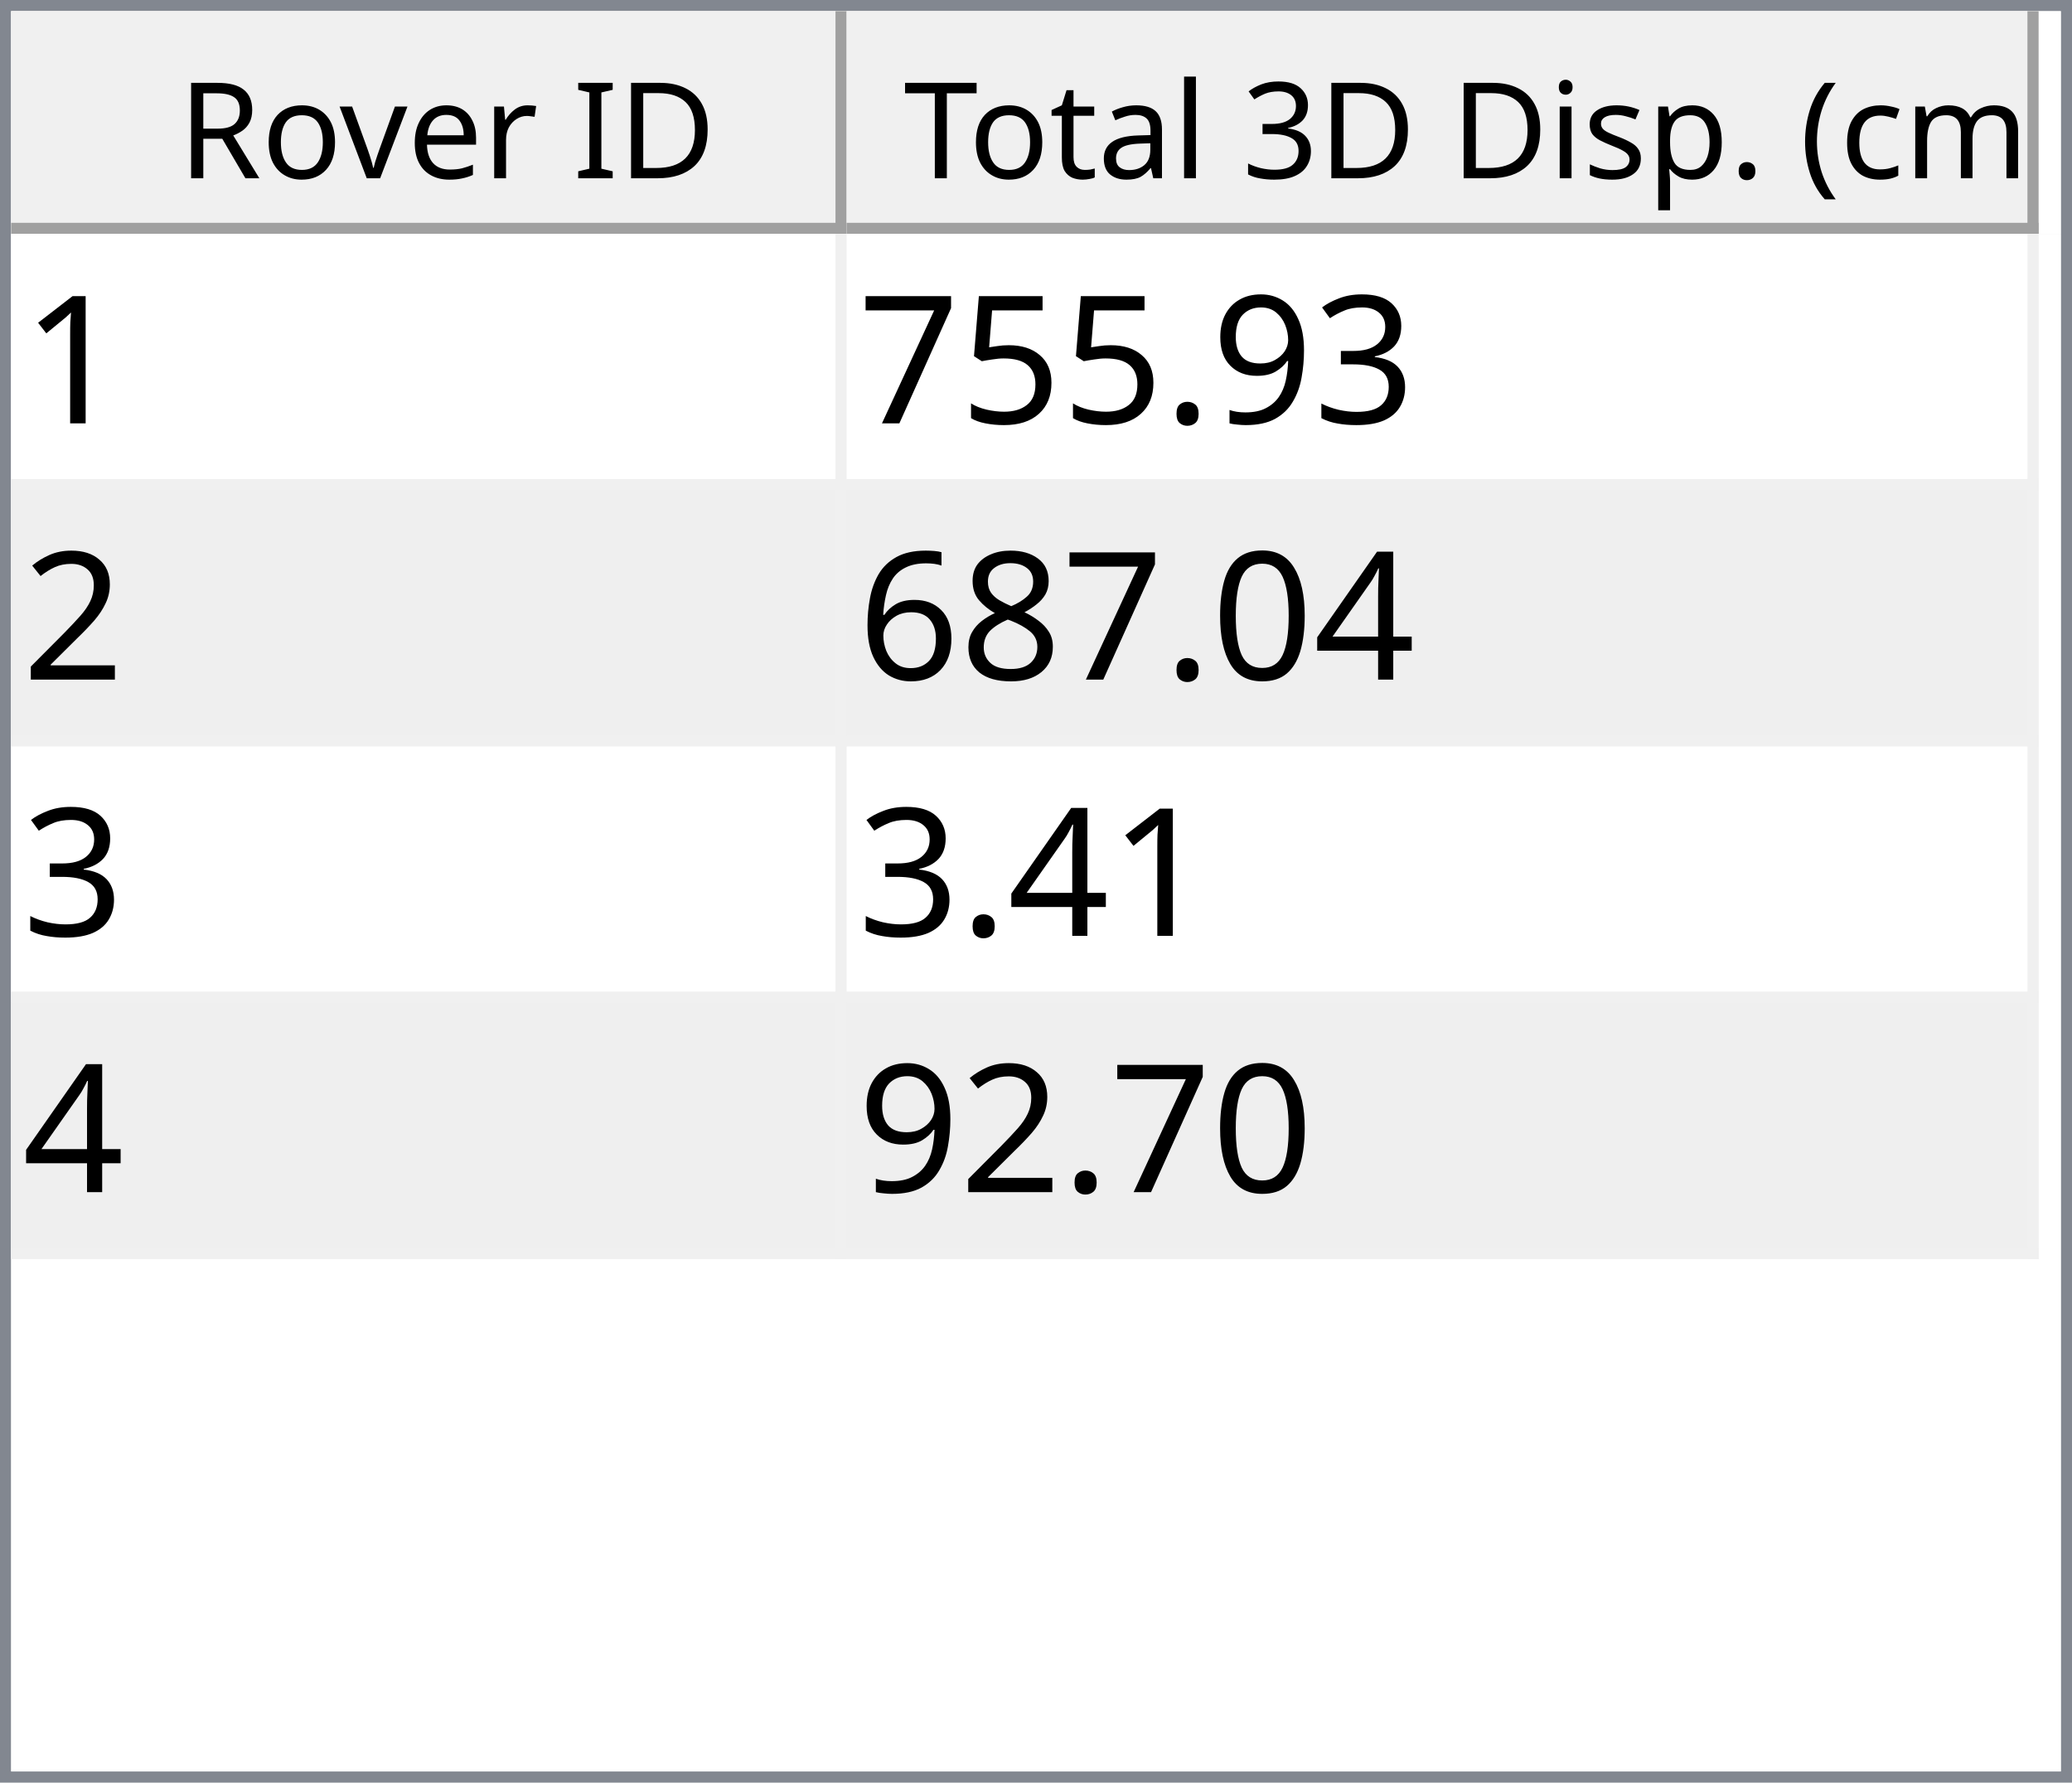
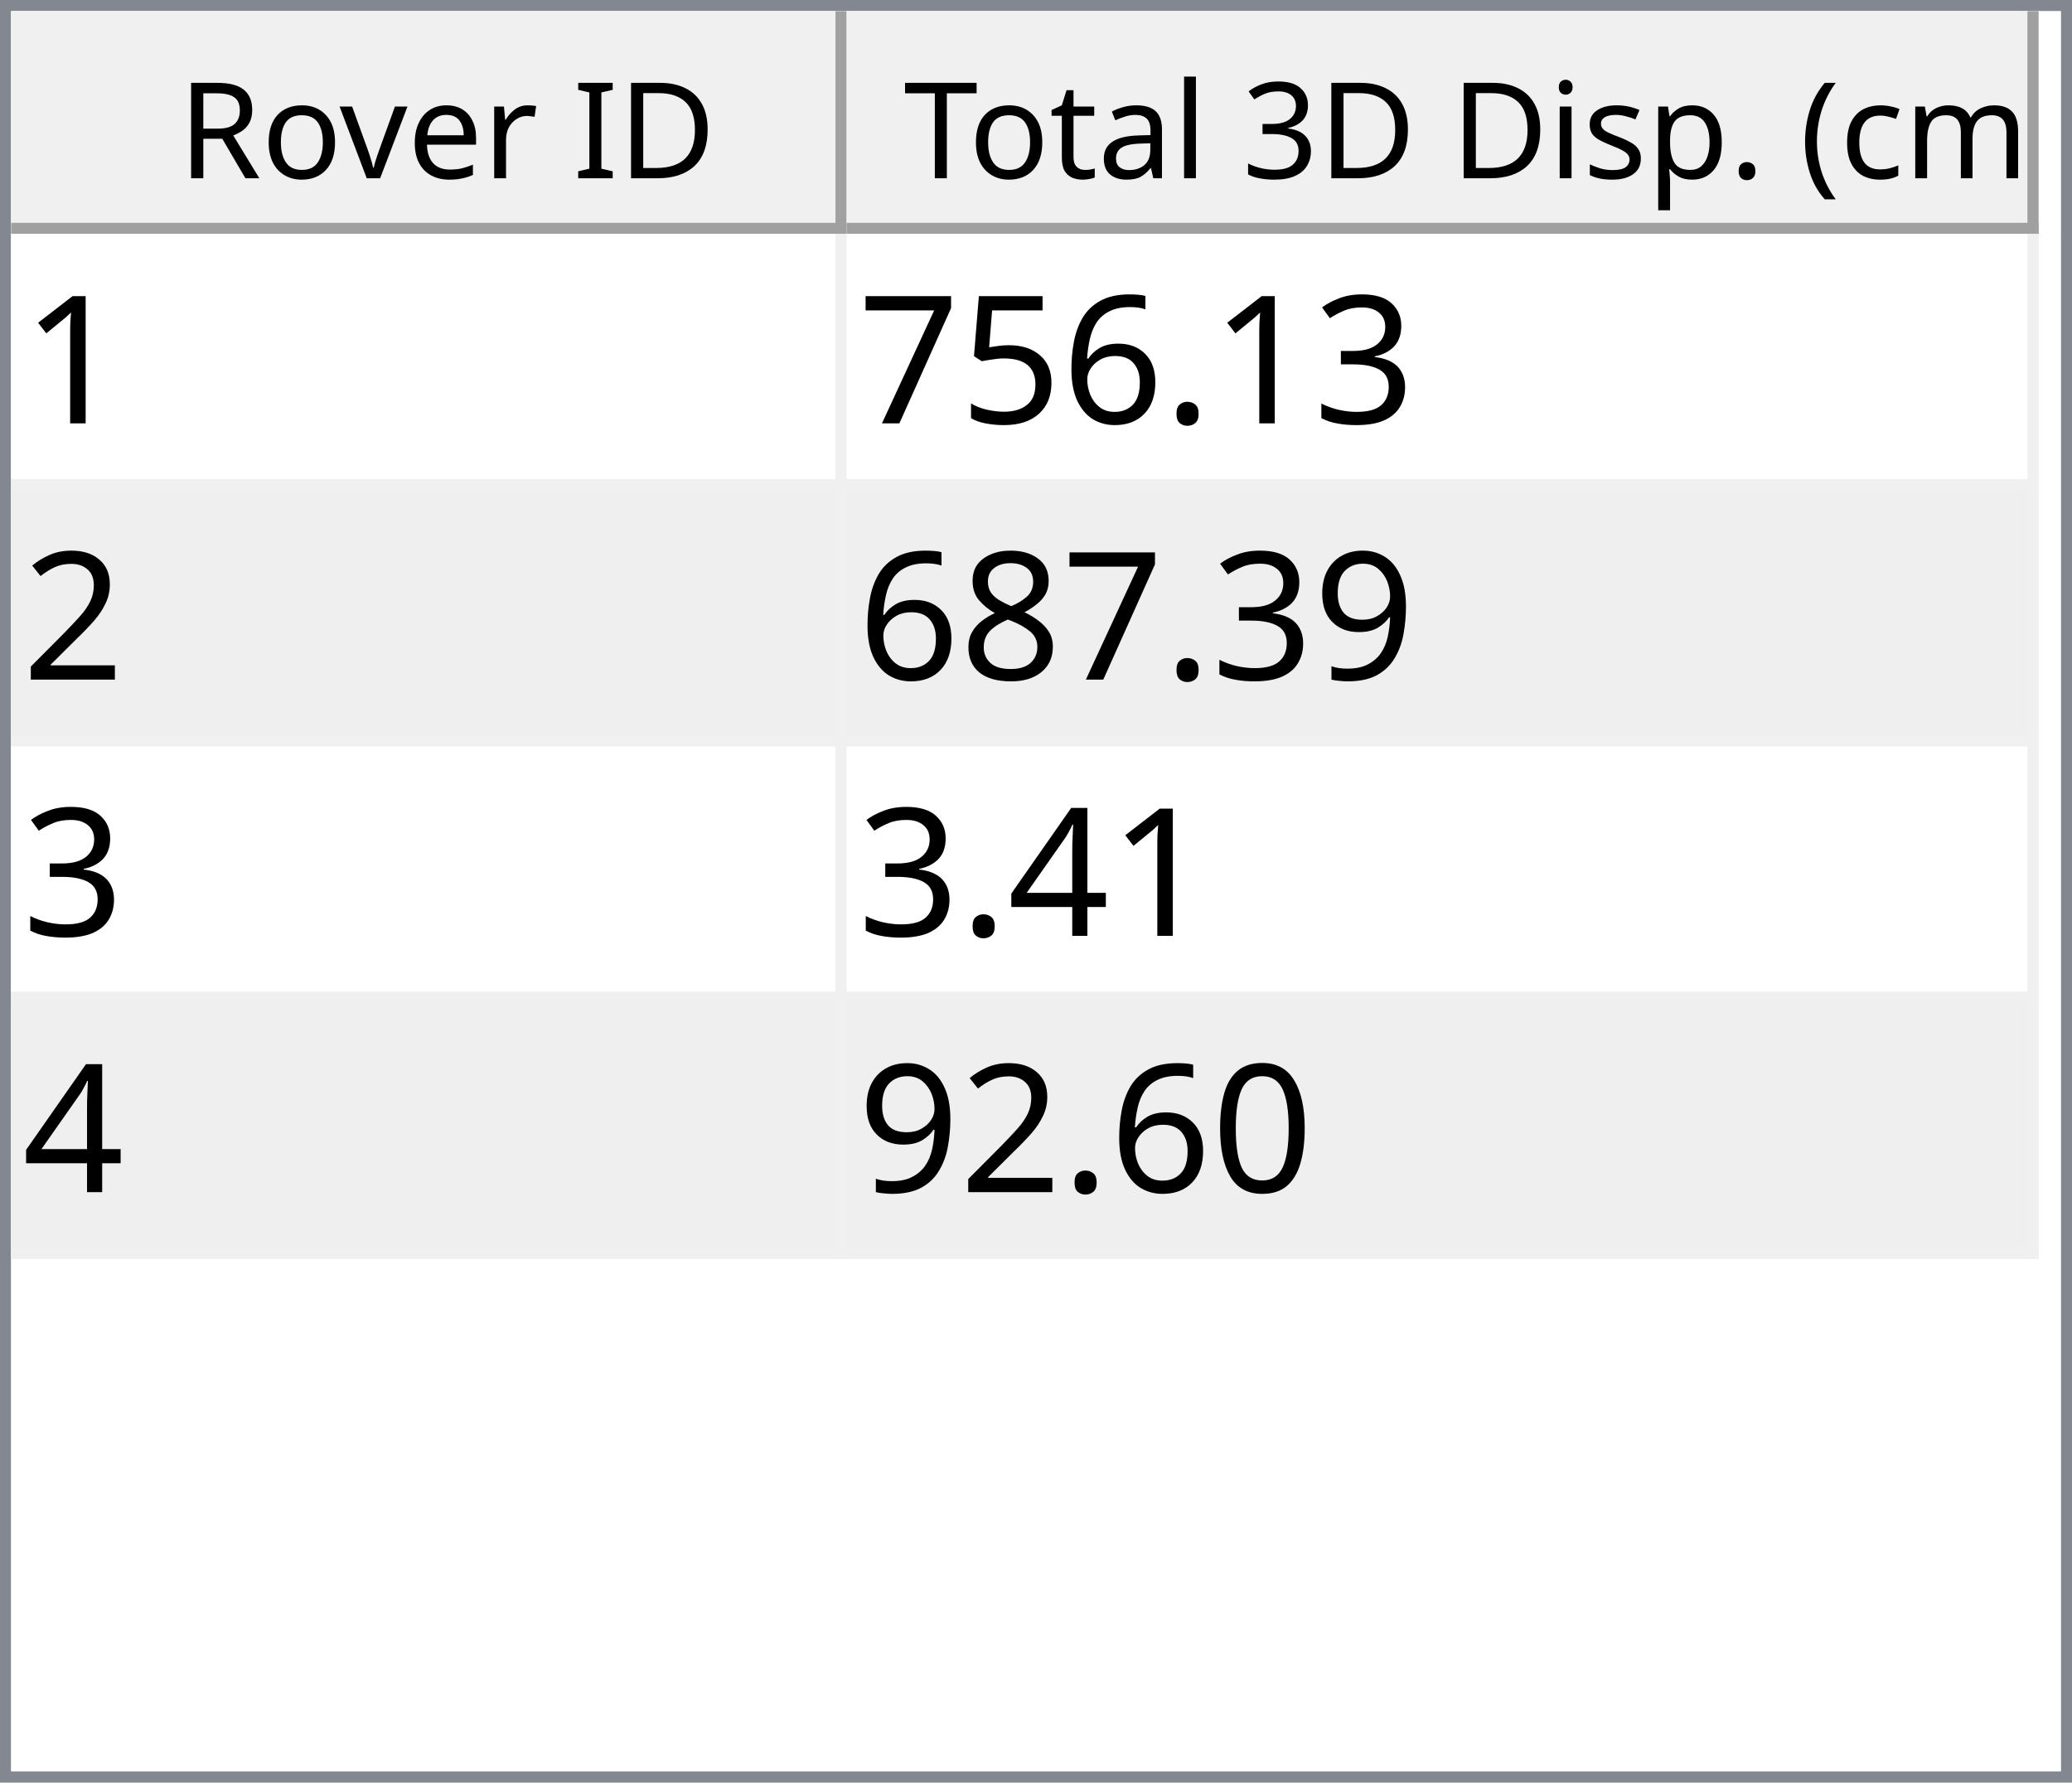
<svg xmlns="http://www.w3.org/2000/svg" style="fill-opacity:1; color-rendering:auto; color-interpolation:auto; text-rendering:auto; stroke:black; stroke-linecap:square; stroke-miterlimit:10; shape-rendering:auto; stroke-opacity:1; fill:black; stroke-dasharray:none; font-weight:normal; stroke-width:1; font-family:'Dialog'; font-style:normal; stroke-linejoin:miter; font-size:12px; stroke-dashoffset:0; image-rendering:auto;" width="186" height="160">
  <defs id="genericDefs" />
  <g>
    <defs id="defs1">
      <clipPath clipPathUnits="userSpaceOnUse" id="clipPath1">
        <path d="M0 0 L186 0 L186 160 L0 160 L0 0 Z" />
      </clipPath>
      <clipPath clipPathUnits="userSpaceOnUse" id="clipPath2">
        <path d="M0 0 L0 160 L186 160 L186 0 Z" />
      </clipPath>
      <clipPath clipPathUnits="userSpaceOnUse" id="clipPath3">
        <path d="M0 0 L0 20 L184 20 L184 0 Z" />
      </clipPath>
      <clipPath clipPathUnits="userSpaceOnUse" id="clipPath4">
        <path d="M0 0 L0 20 L75 20 L75 0 Z" />
      </clipPath>
      <clipPath clipPathUnits="userSpaceOnUse" id="clipPath5">
        <path d="M1 1 L1 19 L74 19 L74 1 Z" />
      </clipPath>
      <clipPath clipPathUnits="userSpaceOnUse" id="clipPath6">
        <path d="M0 0 L0 18 L73 18 L73 0 Z" />
      </clipPath>
      <clipPath clipPathUnits="userSpaceOnUse" id="clipPath7">
        <path d="M-0.5 -0.5 L-0.5 19.5 L74.5 19.5 L74.5 -0.5 Z" />
      </clipPath>
      <clipPath clipPathUnits="userSpaceOnUse" id="clipPath8">
        <path d="M0 0 L0 20 L107 20 L107 0 Z" />
      </clipPath>
      <clipPath clipPathUnits="userSpaceOnUse" id="clipPath9">
        <path d="M1 1 L1 19 L106 19 L106 1 Z" />
      </clipPath>
      <clipPath clipPathUnits="userSpaceOnUse" id="clipPath10">
        <path d="M0 0 L0 18 L105 18 L105 0 Z" />
      </clipPath>
      <clipPath clipPathUnits="userSpaceOnUse" id="clipPath11">
        <path d="M-0.5 -0.5 L-0.5 19.5 L106.5 19.5 L106.5 -0.5 Z" />
      </clipPath>
      <clipPath clipPathUnits="userSpaceOnUse" id="clipPath12">
        <path d="M0 0 L0 138 L184 138 L184 0 Z" />
      </clipPath>
      <clipPath clipPathUnits="userSpaceOnUse" id="clipPath13">
        <path d="M0 0 L0 92 L182 92 L182 0 Z" />
      </clipPath>
      <clipPath clipPathUnits="userSpaceOnUse" id="clipPath14">
        <path d="M-0.5 -0.5 L-0.5 91.5 L181.5 91.5 L181.5 -0.5 Z" />
      </clipPath>
      <clipPath clipPathUnits="userSpaceOnUse" id="clipPath15">
        <path d="M0 0 L0 22 L74 22 L74 0 Z" />
      </clipPath>
      <clipPath clipPathUnits="userSpaceOnUse" id="clipPath16">
        <path d="M0 0 L0 22 L106 22 L106 0 Z" />
      </clipPath>
      <font horiz-adv-x="64.551" id="font1">
        <font-face ascent="107.91" descent="25.098" units-per-em="100" style="font-style:normal; font-family:Segoe UI; font-weight:normal;" />
        <missing-glyph horiz-adv-x="64.551" d="M8.109 0 L8.109 68.266 L56.453 68.266 L56.453 0 L8.109 0 ZM15.328 7.234 L49.219 7.234 L49.219 61.031 L15.328 61.031 L15.328 7.234 Z" />
        <glyph unicode="D" horiz-adv-x="70.117" d="M9.188 0 L9.188 70.016 L28.516 70.016 Q65.531 70.016 65.531 35.891 Q65.531 19.672 55.25 9.836 Q44.969 0 27.734 0 L9.188 0 ZM17.391 62.594 L17.391 7.422 L27.828 7.422 Q41.609 7.422 49.273 14.797 Q56.938 22.172 56.938 35.688 Q56.938 62.594 28.328 62.594 L17.391 62.594 Z" />
        <glyph unicode="I" horiz-adv-x="26.611" d="M17.391 0 L9.188 0 L9.188 70.016 L17.391 70.016 L17.391 0 Z" />
        <glyph unicode=" " horiz-adv-x="27.393" d="" />
        <glyph unicode="r" horiz-adv-x="34.766" d="M34.188 41.891 Q32.078 43.5 28.125 43.5 Q23 43.5 19.555 38.672 Q16.109 33.844 16.109 25.484 L16.109 0 L8.109 0 L8.109 50 L16.109 50 L16.109 39.703 L16.312 39.703 Q18.016 44.969 21.531 47.922 Q25.047 50.875 29.391 50.875 Q32.516 50.875 34.188 50.203 L34.188 41.891 Z" />
        <glyph unicode="e" horiz-adv-x="52.295" d="M48.297 23 L12.984 23 Q13.188 14.656 17.484 10.109 Q21.781 5.562 29.297 5.562 Q37.75 5.562 44.828 11.141 L44.828 3.609 Q38.234 -1.172 27.391 -1.172 Q16.797 -1.172 10.742 5.641 Q4.688 12.453 4.688 24.812 Q4.688 36.469 11.305 43.82 Q17.922 51.172 27.734 51.172 Q37.547 51.172 42.922 44.828 Q48.297 38.484 48.297 27.203 L48.297 23 ZM40.094 29.781 Q40.047 36.719 36.75 40.578 Q33.453 44.438 27.594 44.438 Q21.922 44.438 17.969 40.383 Q14.016 36.328 13.094 29.781 L40.094 29.781 Z" />
        <glyph unicode="v" horiz-adv-x="47.9" d="M47.406 50 L27.484 0 L19.625 0 L0.688 50 L9.469 50 L22.172 13.672 Q23.578 9.672 23.922 6.688 L24.125 6.688 Q24.609 10.453 25.688 13.484 L38.969 50 L47.406 50 Z" />
        <glyph unicode="o" horiz-adv-x="58.594" d="M29 -1.172 Q17.922 -1.172 11.305 5.836 Q4.688 12.844 4.688 24.422 Q4.688 37.016 11.57 44.094 Q18.453 51.172 30.172 51.172 Q41.359 51.172 47.633 44.289 Q53.906 37.406 53.906 25.203 Q53.906 13.234 47.141 6.031 Q40.375 -1.172 29 -1.172 ZM29.594 44.438 Q21.875 44.438 17.383 39.188 Q12.891 33.938 12.891 24.703 Q12.891 15.828 17.43 10.695 Q21.969 5.562 29.594 5.562 Q37.359 5.562 41.531 10.594 Q45.703 15.625 45.703 24.906 Q45.703 34.281 41.531 39.359 Q37.359 44.438 29.594 44.438 Z" />
        <glyph unicode="R" horiz-adv-x="59.814" d="M59.375 0 L49.609 0 L37.891 19.625 Q36.281 22.359 34.766 24.289 Q33.25 26.219 31.664 27.438 Q30.078 28.656 28.25 29.219 Q26.422 29.781 24.125 29.781 L17.391 29.781 L17.391 0 L9.188 0 L9.188 70.016 L30.078 70.016 Q34.672 70.016 38.555 68.867 Q42.438 67.719 45.289 65.375 Q48.141 63.031 49.758 59.547 Q51.375 56.062 51.375 51.375 Q51.375 47.703 50.273 44.656 Q49.172 41.609 47.148 39.211 Q45.125 36.812 42.266 35.133 Q39.406 33.453 35.844 32.516 L35.844 32.328 Q37.594 31.547 38.891 30.547 Q40.188 29.547 41.359 28.18 Q42.531 26.812 43.68 25.078 Q44.828 23.344 46.234 21.047 L59.375 0 ZM17.391 62.594 L17.391 37.203 L28.516 37.203 Q31.594 37.203 34.203 38.133 Q36.812 39.062 38.719 40.797 Q40.625 42.531 41.703 45.047 Q42.781 47.562 42.781 50.688 Q42.781 56.297 39.141 59.445 Q35.5 62.594 28.609 62.594 L17.391 62.594 Z" />
        <glyph unicode=")" horiz-adv-x="30.176" d="M8.297 -15.922 L1.172 -15.922 Q16.406 2.344 16.406 26.812 Q16.406 51.469 1.078 70.016 L8.297 70.016 Q23.531 52.156 23.531 26.703 Q23.531 1.375 8.297 -15.922 Z" />
        <glyph unicode="m" horiz-adv-x="86.133" d="M79.109 0 L71.094 0 L71.094 28.719 Q71.094 37.016 68.531 40.727 Q65.969 44.438 59.906 44.438 Q54.781 44.438 51.195 39.75 Q47.609 35.062 47.609 28.516 L47.609 0 L39.594 0 L39.594 29.688 Q39.594 44.438 28.219 44.438 Q22.953 44.438 19.531 40.016 Q16.109 35.594 16.109 28.516 L16.109 0 L8.109 0 L8.109 50 L16.109 50 L16.109 42.094 L16.312 42.094 Q21.625 51.172 31.844 51.172 Q36.969 51.172 40.773 48.312 Q44.578 45.453 46 40.828 Q51.562 51.172 62.594 51.172 Q79.109 51.172 79.109 30.812 L79.109 0 Z" />
        <glyph unicode="c" horiz-adv-x="46.191" d="M42.188 2.297 Q36.422 -1.172 28.516 -1.172 Q17.828 -1.172 11.258 5.789 Q4.688 12.75 4.688 23.828 Q4.688 36.188 11.766 43.68 Q18.844 51.172 30.672 51.172 Q37.25 51.172 42.281 48.734 L42.281 40.531 Q36.719 44.438 30.375 44.438 Q22.703 44.438 17.797 38.945 Q12.891 33.453 12.891 24.516 Q12.891 15.719 17.508 10.641 Q22.125 5.562 29.891 5.562 Q36.422 5.562 42.188 9.906 L42.188 2.297 Z" />
        <glyph unicode="(" horiz-adv-x="30.176" d="M29.109 -15.922 L21.969 -15.922 Q6.844 1.375 6.844 26.703 Q6.844 52.156 21.969 70.016 L29.203 70.016 Q13.875 51.469 13.875 26.812 Q13.875 2.344 29.109 -15.922 Z" />
        <glyph unicode="." horiz-adv-x="21.68" d="M10.891 -1.078 Q8.641 -1.078 7.055 0.539 Q5.469 2.156 5.469 4.391 Q5.469 6.641 7.055 8.273 Q8.641 9.906 10.891 9.906 Q13.188 9.906 14.797 8.273 Q16.406 6.641 16.406 4.391 Q16.406 2.156 14.797 0.539 Q13.188 -1.078 10.891 -1.078 Z" />
        <glyph unicode="p" horiz-adv-x="58.789" d="M16.312 7.234 L16.109 7.234 L16.109 -23 L8.109 -23 L8.109 50 L16.109 50 L16.109 41.219 L16.312 41.219 Q22.219 51.172 33.594 51.172 Q43.266 51.172 48.688 44.461 Q54.109 37.75 54.109 26.469 Q54.109 13.922 48 6.375 Q41.891 -1.172 31.297 -1.172 Q21.578 -1.172 16.312 7.234 ZM16.109 27.391 L16.109 20.406 Q16.109 14.203 20.141 9.883 Q24.172 5.562 30.375 5.562 Q37.641 5.562 41.773 11.133 Q45.906 16.703 45.906 26.609 Q45.906 34.969 42.047 39.703 Q38.188 44.438 31.594 44.438 Q24.609 44.438 20.359 39.578 Q16.109 34.719 16.109 27.391 Z" />
        <glyph unicode="s" horiz-adv-x="42.432" d="M5.078 1.812 L5.078 10.406 Q11.625 5.562 19.484 5.562 Q30.031 5.562 30.031 12.594 Q30.031 14.594 29.125 15.992 Q28.219 17.391 26.68 18.461 Q25.141 19.531 23.07 20.383 Q21 21.234 18.609 22.172 Q15.281 23.484 12.766 24.828 Q10.25 26.172 8.57 27.859 Q6.891 29.547 6.031 31.695 Q5.172 33.844 5.172 36.719 Q5.172 40.234 6.789 42.945 Q8.406 45.656 11.086 47.484 Q13.766 49.312 17.211 50.242 Q20.656 51.172 24.312 51.172 Q30.812 51.172 35.938 48.922 L35.938 40.828 Q30.422 44.438 23.25 44.438 Q21 44.438 19.195 43.922 Q17.391 43.406 16.094 42.477 Q14.797 41.547 14.086 40.258 Q13.375 38.969 13.375 37.406 Q13.375 35.453 14.086 34.133 Q14.797 32.812 16.164 31.789 Q17.531 30.766 19.484 29.938 Q21.438 29.109 23.922 28.125 Q27.25 26.859 29.883 25.516 Q32.516 24.172 34.375 22.484 Q36.234 20.797 37.234 18.602 Q38.234 16.406 38.234 13.375 Q38.234 9.672 36.602 6.938 Q34.969 4.203 32.234 2.398 Q29.5 0.594 25.93 -0.289 Q22.359 -1.172 18.453 -1.172 Q10.75 -1.172 5.078 1.812 Z" />
        <glyph unicode="i" horiz-adv-x="24.219" d="M12.203 62.703 Q10.062 62.703 8.547 64.164 Q7.031 65.625 7.031 67.875 Q7.031 70.125 8.547 71.609 Q10.062 73.094 12.203 73.094 Q14.406 73.094 15.945 71.609 Q17.484 70.125 17.484 67.875 Q17.484 65.719 15.945 64.211 Q14.406 62.703 12.203 62.703 ZM16.109 0 L8.109 0 L8.109 50 L16.109 50 L16.109 0 Z" />
        <glyph unicode="3" horiz-adv-x="53.906" d="M46.531 19.828 Q46.531 15.094 44.75 11.211 Q42.969 7.328 39.719 4.57 Q36.469 1.812 31.93 0.297 Q27.391 -1.219 21.922 -1.219 Q11.922 -1.219 6 2.594 L6 11.188 Q13.094 5.609 22.219 5.609 Q25.875 5.609 28.828 6.539 Q31.781 7.469 33.906 9.227 Q36.031 10.984 37.18 13.477 Q38.328 15.969 38.328 19.094 Q38.328 32.812 18.797 32.812 L12.984 32.812 L12.984 39.594 L18.5 39.594 Q35.797 39.594 35.797 52.484 Q35.797 64.406 22.609 64.406 Q15.188 64.406 8.688 59.422 L8.688 67.188 Q15.375 71.188 24.609 71.188 Q29 71.188 32.57 69.969 Q36.141 68.75 38.68 66.555 Q41.219 64.359 42.609 61.281 Q44 58.203 44 54.5 Q44 40.672 30.031 36.719 L30.031 36.531 Q33.594 36.141 36.625 34.797 Q39.656 33.453 41.852 31.305 Q44.047 29.156 45.289 26.25 Q46.531 23.344 46.531 19.828 Z" />
        <glyph unicode="l" horiz-adv-x="24.219" d="M16.109 0 L8.109 0 L8.109 74.031 L16.109 74.031 L16.109 0 Z" />
        <glyph unicode="a" horiz-adv-x="50.879" d="M43.891 0 L35.891 0 L35.891 7.812 L35.688 7.812 Q30.469 -1.172 20.312 -1.172 Q12.844 -1.172 8.617 2.781 Q4.391 6.734 4.391 13.281 Q4.391 27.297 20.906 29.594 L35.891 31.688 Q35.891 44.438 25.594 44.438 Q16.547 44.438 9.281 38.281 L9.281 46.484 Q16.656 51.172 26.266 51.172 Q43.891 51.172 43.891 32.516 L43.891 0 ZM35.891 25.297 L23.828 23.641 Q18.266 22.859 15.43 20.875 Q12.594 18.891 12.594 13.875 Q12.594 10.203 15.211 7.883 Q17.828 5.562 22.172 5.562 Q28.125 5.562 32.008 9.742 Q35.891 13.922 35.891 20.312 L35.891 25.297 Z" />
        <glyph unicode="t" horiz-adv-x="33.887" d="M31.297 0.484 Q28.469 -1.078 23.828 -1.078 Q10.688 -1.078 10.688 13.578 L10.688 43.172 L2.094 43.172 L2.094 50 L10.688 50 L10.688 62.203 L18.703 64.797 L18.703 50 L31.297 50 L31.297 43.172 L18.703 43.172 L18.703 14.984 Q18.703 9.969 20.414 7.82 Q22.125 5.672 26.078 5.672 Q29.109 5.672 31.297 7.328 L31.297 0.484 Z" />
        <glyph unicode="T" horiz-adv-x="52.393" d="M50.594 62.594 L30.375 62.594 L30.375 0 L22.172 0 L22.172 62.594 L2 62.594 L2 70.016 L50.594 70.016 L50.594 62.594 Z" />
      </font>
      <font horiz-adv-x="75.0" id="font2">
        <font-face ascent="100.537" descent="21.973" units-per-em="100" style="font-style:normal; font-family:sans-serif; font-weight:normal;" />
        <missing-glyph horiz-adv-x="75.0" d="M12.5 0 L12.5 62.5 L62.5 62.5 L62.5 0 L12.5 0 ZM14.062 1.562 L60.938 1.562 L60.938 60.938 L14.062 60.938 L14.062 1.562 Z" />
        <glyph unicode="1" horiz-adv-x="55.615" d="M37.25 0 L28.469 0 L28.469 56 Q25.297 52.984 20.141 49.953 Q14.984 46.922 10.891 45.406 L10.891 53.906 Q18.266 57.375 23.781 62.305 Q29.297 67.234 31.594 71.875 L37.25 71.875 L37.25 0 Z" />
        <glyph unicode="3" horiz-adv-x="55.615" d="M4.203 18.891 L12.984 20.062 Q14.5 12.594 18.141 9.297 Q21.781 6 27 6 Q33.203 6 37.477 10.297 Q41.75 14.594 41.75 20.953 Q41.75 27 37.797 30.93 Q33.844 34.859 27.734 34.859 Q25.25 34.859 21.531 33.891 L22.516 41.609 Q23.391 41.5 23.922 41.5 Q29.547 41.5 34.039 44.43 Q38.531 47.359 38.531 53.469 Q38.531 58.297 35.258 61.477 Q31.984 64.656 26.812 64.656 Q21.688 64.656 18.266 61.43 Q14.844 58.203 13.875 51.766 L5.078 53.328 Q6.688 62.156 12.398 67.016 Q18.109 71.875 26.609 71.875 Q32.469 71.875 37.398 69.359 Q42.328 66.844 44.945 62.5 Q47.562 58.156 47.562 53.266 Q47.562 48.641 45.07 44.828 Q42.578 41.016 37.703 38.766 Q44.047 37.312 47.562 32.695 Q51.078 28.078 51.078 21.141 Q51.078 11.766 44.242 5.25 Q37.406 -1.266 26.953 -1.266 Q17.531 -1.266 11.305 4.352 Q5.078 9.969 4.203 18.891 Z" />
-         <glyph unicode="9" horiz-adv-x="55.615" d="M5.469 16.547 L13.922 17.328 Q14.984 11.375 18.016 8.688 Q21.047 6 25.781 6 Q29.828 6 32.883 7.859 Q35.938 9.719 37.891 12.82 Q39.844 15.922 41.164 21.195 Q42.484 26.469 42.484 31.938 Q42.484 32.516 42.438 33.688 Q39.797 29.5 35.234 26.883 Q30.672 24.266 25.344 24.266 Q16.453 24.266 10.305 30.711 Q4.156 37.156 4.156 47.703 Q4.156 58.594 10.578 65.234 Q17 71.875 26.656 71.875 Q33.641 71.875 39.43 68.117 Q45.219 64.359 48.219 57.398 Q51.219 50.438 51.219 37.25 Q51.219 23.531 48.242 15.406 Q45.266 7.281 39.383 3.031 Q33.5 -1.219 25.594 -1.219 Q17.188 -1.219 11.867 3.445 Q6.547 8.109 5.469 16.547 ZM41.453 48.141 Q41.453 55.719 37.43 60.156 Q33.406 64.594 27.734 64.594 Q21.875 64.594 17.531 59.812 Q13.188 55.031 13.188 47.406 Q13.188 40.578 17.312 36.305 Q21.438 32.031 27.484 32.031 Q33.594 32.031 37.523 36.305 Q41.453 40.578 41.453 48.141 Z" />
        <glyph unicode="." horiz-adv-x="27.783" d="M9.078 0 L9.078 10.016 L19.094 10.016 L19.094 0 L9.078 0 Z" />
+         <glyph unicode="6" horiz-adv-x="55.615" d="M49.75 54.047 L41.016 53.375 Q39.844 58.547 37.703 60.891 Q34.125 64.656 28.906 64.656 Q24.703 64.656 21.531 62.312 Q17.391 59.281 14.992 53.469 Q12.594 47.656 12.5 36.922 Q15.672 41.75 20.266 44.094 Q24.859 46.438 29.891 46.438 Q38.672 46.438 44.852 39.969 Q51.031 33.5 51.031 23.25 Q51.031 16.5 48.125 10.719 Q45.219 4.938 40.141 1.859 Q35.062 -1.219 28.609 -1.219 Q17.625 -1.219 10.695 6.859 Q3.766 14.938 3.766 33.5 Q3.766 54.25 11.422 63.672 Q18.109 71.875 29.438 71.875 Q37.891 71.875 43.289 67.141 Q48.688 62.406 49.75 54.047 ZM13.875 23.188 Q13.875 18.656 15.797 14.508 Q17.719 10.359 21.188 8.18 Q24.656 6 28.469 6 Q34.031 6 38.039 10.492 Q42.047 14.984 42.047 22.703 Q42.047 30.125 38.086 34.398 Q34.125 38.672 28.125 38.672 Q22.172 38.672 18.023 34.398 Q13.875 30.125 13.875 23.188 Z" />
        <glyph unicode="5" horiz-adv-x="55.615" d="M4.156 18.75 L13.375 19.531 Q14.406 12.797 18.141 9.398 Q21.875 6 27.156 6 Q33.5 6 37.891 10.789 Q42.281 15.578 42.281 23.484 Q42.281 31 38.062 35.352 Q33.844 39.703 27 39.703 Q22.75 39.703 19.336 37.773 Q15.922 35.844 13.969 32.766 L5.719 33.844 L12.641 70.609 L48.25 70.609 L48.25 62.203 L19.672 62.203 L15.828 42.969 Q22.266 47.469 29.344 47.469 Q38.719 47.469 45.164 40.969 Q51.609 34.469 51.609 24.266 Q51.609 14.547 45.953 7.469 Q39.062 -1.219 27.156 -1.219 Q17.391 -1.219 11.211 4.25 Q5.031 9.719 4.156 18.75 Z" />
        <glyph unicode="7" horiz-adv-x="55.615" d="M4.734 62.203 L4.734 70.656 L51.078 70.656 L51.078 63.812 Q44.234 56.547 37.523 44.484 Q30.812 32.422 27.156 19.672 Q24.516 10.688 23.781 0 L14.75 0 Q14.891 8.453 18.062 20.414 Q21.234 32.375 27.172 43.484 Q33.109 54.594 39.797 62.203 L4.734 62.203 Z" />
        <glyph unicode="2" horiz-adv-x="55.615" d="M50.344 8.453 L50.344 0 L3.031 0 Q2.938 3.172 4.047 6.109 Q5.859 10.938 9.836 15.625 Q13.812 20.312 21.344 26.469 Q33.016 36.031 37.117 41.625 Q41.219 47.219 41.219 52.203 Q41.219 57.422 37.477 61.008 Q33.734 64.594 27.734 64.594 Q21.391 64.594 17.578 60.789 Q13.766 56.984 13.719 50.25 L4.688 51.172 Q5.609 61.281 11.664 66.578 Q17.719 71.875 27.938 71.875 Q38.234 71.875 44.242 66.164 Q50.25 60.453 50.25 52 Q50.25 47.703 48.492 43.555 Q46.734 39.406 42.656 34.812 Q38.578 30.219 29.109 22.219 Q21.188 15.578 18.945 13.211 Q16.703 10.844 15.234 8.453 L50.344 8.453 Z" />
+         <glyph unicode="9" horiz-adv-x="55.615" d="M5.469 16.547 L13.922 17.328 Q14.984 11.375 18.016 8.688 Q21.047 6 25.781 6 Q29.828 6 32.883 7.859 Q35.938 9.719 37.891 12.82 Q39.844 15.922 41.164 21.195 Q42.484 26.469 42.484 31.938 Q42.484 32.516 42.438 33.688 Q39.797 29.5 35.234 26.883 Q30.672 24.266 25.344 24.266 Q16.453 24.266 10.305 30.711 Q4.156 37.156 4.156 47.703 Q4.156 58.594 10.578 65.234 Q17 71.875 26.656 71.875 Q33.641 71.875 39.43 68.117 Q45.219 64.359 48.219 57.398 Q51.219 50.438 51.219 37.25 Q51.219 23.531 48.242 15.406 Q45.266 7.281 39.383 3.031 Q33.5 -1.219 25.594 -1.219 Q17.188 -1.219 11.867 3.445 Q6.547 8.109 5.469 16.547 ZM41.453 48.141 Q41.453 55.719 37.43 60.156 Q33.406 64.594 27.734 64.594 Q21.875 64.594 17.531 59.812 Q13.188 55.031 13.188 47.406 Q13.188 40.578 17.312 36.305 Q21.438 32.031 27.484 32.031 Q33.594 32.031 37.523 36.305 Q41.453 40.578 41.453 48.141 Z" />
+         <glyph unicode="8" horiz-adv-x="55.615" d="M17.672 38.812 Q12.203 40.828 9.57 44.539 Q6.938 48.25 6.938 53.422 Q6.938 61.234 12.555 66.555 Q18.172 71.875 27.484 71.875 Q36.859 71.875 42.578 66.43 Q48.297 60.984 48.297 53.172 Q48.297 48.188 45.68 44.508 Q43.062 40.828 37.75 38.812 Q44.344 36.672 47.781 31.883 Q51.219 27.094 51.219 20.453 Q51.219 11.281 44.727 5.031 Q38.234 -1.219 27.641 -1.219 Q17.047 -1.219 10.547 5.055 Q4.047 11.328 4.047 20.703 Q4.047 27.688 7.594 32.398 Q11.141 37.109 17.672 38.812 ZM15.922 53.719 Q15.922 48.641 19.195 45.414 Q22.469 42.188 27.688 42.188 Q32.766 42.188 36.016 45.383 Q39.266 48.578 39.266 53.219 Q39.266 58.062 35.914 61.359 Q32.562 64.656 27.594 64.656 Q22.562 64.656 19.242 61.43 Q15.922 58.203 15.922 53.719 ZM13.094 20.656 Q13.094 16.891 14.875 13.375 Q16.656 9.859 20.172 7.93 Q23.688 6 27.734 6 Q34.031 6 38.133 10.055 Q42.234 14.109 42.234 20.359 Q42.234 26.703 38.016 30.859 Q33.797 35.016 27.438 35.016 Q21.234 35.016 17.164 30.914 Q13.094 26.812 13.094 20.656 Z" />
        <glyph unicode="4" horiz-adv-x="55.615" d="M32.328 0 L32.328 17.141 L1.266 17.141 L1.266 25.203 L33.938 71.578 L41.109 71.578 L41.109 25.203 L50.781 25.203 L50.781 17.141 L41.109 17.141 L41.109 0 L32.328 0 ZM32.328 25.203 L32.328 57.469 L9.906 25.203 L32.328 25.203 Z" />
        <glyph unicode="0" horiz-adv-x="55.615" d="M4.156 35.297 Q4.156 48 6.766 55.742 Q9.375 63.484 14.523 67.68 Q19.672 71.875 27.484 71.875 Q33.25 71.875 37.594 69.555 Q41.938 67.234 44.773 62.867 Q47.609 58.5 49.219 52.227 Q50.828 45.953 50.828 35.297 Q50.828 22.703 48.242 14.969 Q45.656 7.234 40.508 3.008 Q35.359 -1.219 27.484 -1.219 Q17.141 -1.219 11.234 6.203 Q4.156 15.141 4.156 35.297 ZM13.188 35.297 Q13.188 17.672 17.312 11.836 Q21.438 6 27.484 6 Q33.547 6 37.672 11.859 Q41.797 17.719 41.797 35.297 Q41.797 52.984 37.672 58.789 Q33.547 64.594 27.391 64.594 Q21.344 64.594 17.719 59.469 Q13.188 52.938 13.188 35.297 Z" />
-         <glyph unicode="8" horiz-adv-x="55.615" d="M17.672 38.812 Q12.203 40.828 9.57 44.539 Q6.938 48.25 6.938 53.422 Q6.938 61.234 12.555 66.555 Q18.172 71.875 27.484 71.875 Q36.859 71.875 42.578 66.43 Q48.297 60.984 48.297 53.172 Q48.297 48.188 45.68 44.508 Q43.062 40.828 37.75 38.812 Q44.344 36.672 47.781 31.883 Q51.219 27.094 51.219 20.453 Q51.219 11.281 44.727 5.031 Q38.234 -1.219 27.641 -1.219 Q17.047 -1.219 10.547 5.055 Q4.047 11.328 4.047 20.703 Q4.047 27.688 7.594 32.398 Q11.141 37.109 17.672 38.812 ZM15.922 53.719 Q15.922 48.641 19.195 45.414 Q22.469 42.188 27.688 42.188 Q32.766 42.188 36.016 45.383 Q39.266 48.578 39.266 53.219 Q39.266 58.062 35.914 61.359 Q32.562 64.656 27.594 64.656 Q22.562 64.656 19.242 61.43 Q15.922 58.203 15.922 53.719 ZM13.094 20.656 Q13.094 16.891 14.875 13.375 Q16.656 9.859 20.172 7.93 Q23.688 6 27.734 6 Q34.031 6 38.133 10.055 Q42.234 14.109 42.234 20.359 Q42.234 26.703 38.016 30.859 Q33.797 35.016 27.438 35.016 Q21.234 35.016 17.164 30.914 Q13.094 26.812 13.094 20.656 Z" />
-         <glyph unicode="6" horiz-adv-x="55.615" d="M49.75 54.047 L41.016 53.375 Q39.844 58.547 37.703 60.891 Q34.125 64.656 28.906 64.656 Q24.703 64.656 21.531 62.312 Q17.391 59.281 14.992 53.469 Q12.594 47.656 12.5 36.922 Q15.672 41.75 20.266 44.094 Q24.859 46.438 29.891 46.438 Q38.672 46.438 44.852 39.969 Q51.031 33.5 51.031 23.25 Q51.031 16.5 48.125 10.719 Q45.219 4.938 40.141 1.859 Q35.062 -1.219 28.609 -1.219 Q17.625 -1.219 10.695 6.859 Q3.766 14.938 3.766 33.5 Q3.766 54.25 11.422 63.672 Q18.109 71.875 29.438 71.875 Q37.891 71.875 43.289 67.141 Q48.688 62.406 49.75 54.047 ZM13.875 23.188 Q13.875 18.656 15.797 14.508 Q17.719 10.359 21.188 8.18 Q24.656 6 28.469 6 Q34.031 6 38.039 10.492 Q42.047 14.984 42.047 22.703 Q42.047 30.125 38.086 34.398 Q34.125 38.672 28.125 38.672 Q22.172 38.672 18.023 34.398 Q13.875 30.125 13.875 23.188 Z" />
      </font>
    </defs>
    <g style="fill:white; stroke:white;">
      <rect x="0" y="0" width="186" style="clip-path:url(#clipPath1); stroke:none;" height="160" />
    </g>
    <g style="fill:white; text-rendering:optimizeSpeed; color-rendering:optimizeSpeed; image-rendering:optimizeSpeed; shape-rendering:crispEdges; stroke:white; color-interpolation:sRGB;">
      <rect x="0" width="186" height="160" y="0" style="stroke:none;" />
      <path style="stroke:none;" d="M0 160 L186 160 L186 0 L0 0 Z" />
    </g>
    <g style="fill:rgb(240,240,240); font-family:'Segoe UI'; stroke:rgb(240,240,240);">
      <rect x="0" y="0" width="186" style="clip-path:url(#clipPath2); stroke:none;" height="160" />
    </g>
    <g style="fill:rgb(130,135,144); font-family:'Segoe UI'; stroke:rgb(130,135,144);">
      <path d="M0 0 L186 0 L186 160 L0 160 L0 0 ZM1 1 L185 1 L185 159 L1 159 L1 1 Z" style="fill-rule:evenodd; clip-path:url(#clipPath2); stroke:none;" />
    </g>
    <g style="fill:white; font-family:'Segoe UI'; stroke:white;" transform="translate(1,1)">
      <rect x="0" y="0" width="184" style="clip-path:url(#clipPath3); stroke:none;" height="20" />
    </g>
    <g style="fill:rgb(240,240,240); font-family:'Segoe UI'; stroke:rgb(240,240,240);" transform="translate(1,1)">
      <rect x="0" y="0" width="75" style="clip-path:url(#clipPath4); stroke:none;" height="20" />
    </g>
    <g style="font-family:'Segoe UI';" transform="translate(2,2)">
      <text x="14" xml:space="preserve" y="14" style="clip-path:url(#clipPath6); stroke:none;">Rover ID</text>
    </g>
    <g style="fill:rgb(160,160,160); font-family:'Segoe UI'; stroke:rgb(160,160,160); stroke-linejoin:bevel;" transform="translate(1.5,1.5)">
      <line x1="74" x2="74" y1="0" style="fill:none; clip-path:url(#clipPath7);" y2="19" />
    </g>
    <g style="fill:rgb(160,160,160); font-family:'Segoe UI'; stroke:rgb(160,160,160); stroke-linejoin:bevel;" transform="matrix(1,0,0,1,1,1) translate(0.5,0.5)">
      <line x1="0" x2="74" y1="19" style="fill:none; clip-path:url(#clipPath7);" y2="19" />
    </g>
    <g style="fill:rgb(240,240,240); font-family:'Segoe UI'; stroke:rgb(240,240,240);" transform="translate(76,1)">
      <rect x="0" y="0" width="107" style="clip-path:url(#clipPath8); stroke:none;" height="20" />
    </g>
    <g style="font-family:'Segoe UI';" transform="translate(77,2)">
      <text x="1" xml:space="preserve" y="14" style="clip-path:url(#clipPath10); stroke:none;"> Total 3D Disp. (cm)</text>
    </g>
    <g style="fill:rgb(160,160,160); font-family:'Segoe UI'; stroke:rgb(160,160,160); stroke-linejoin:bevel;" transform="translate(76.5,1.5)">
      <line x1="106" x2="106" y1="0" style="fill:none; clip-path:url(#clipPath11);" y2="19" />
    </g>
    <g style="fill:rgb(160,160,160); font-family:'Segoe UI'; stroke:rgb(160,160,160); stroke-linejoin:bevel;" transform="matrix(1,0,0,1,76,1) translate(0.5,0.5)">
      <line x1="0" x2="106" y1="19" style="fill:none; clip-path:url(#clipPath11);" y2="19" />
    </g>
    <g style="fill:white; font-family:'Segoe UI'; stroke:white;" transform="translate(1,21)">
      <rect x="0" y="0" width="184" style="clip-path:url(#clipPath12); stroke:none;" height="138" />
    </g>
    <g style="fill:rgb(240,240,240); font-size:16px; font-family:sans-serif; stroke:rgb(240,240,240);" transform="translate(1,21)">
      <rect x="0" y="0" width="182" style="clip-path:url(#clipPath13); stroke:none;" height="92" />
      <line transform="translate(0.5,0.5)" x1="0" x2="181" y1="22" style="clip-path:url(#clipPath14); fill:none; stroke-linejoin:bevel;" y2="22" />
    </g>
    <g transform="matrix(1,0,0,1,1,21) translate(0.5,0.5)" style="fill:rgb(240,240,240); font-size:16px; font-family:sans-serif; stroke:rgb(240,240,240); stroke-linejoin:bevel;">
      <line x1="0" x2="181" y1="45" style="fill:none; clip-path:url(#clipPath14);" y2="45" />
    </g>
    <g transform="matrix(1,0,0,1,1,21) translate(0.5,0.5)" style="fill:rgb(240,240,240); font-size:16px; font-family:sans-serif; stroke:rgb(240,240,240); stroke-linejoin:bevel;">
      <line x1="0" x2="181" y1="68" style="fill:none; clip-path:url(#clipPath14);" y2="68" />
    </g>
    <g transform="matrix(1,0,0,1,1,21) translate(0.5,0.5)" style="fill:rgb(240,240,240); font-size:16px; font-family:sans-serif; stroke:rgb(240,240,240); stroke-linejoin:bevel;">
      <line x1="0" x2="181" y1="91" style="fill:none; clip-path:url(#clipPath14);" y2="91" />
    </g>
    <g transform="matrix(1,0,0,1,1,21) translate(0.5,0.5)" style="fill:rgb(240,240,240); font-size:16px; font-family:sans-serif; stroke:rgb(240,240,240); stroke-linejoin:bevel;">
      <line x1="74" x2="74" y1="0" style="fill:none; clip-path:url(#clipPath14);" y2="91" />
    </g>
    <g transform="matrix(1,0,0,1,1,21) translate(0.5,0.5)" style="fill:rgb(240,240,240); font-size:16px; font-family:sans-serif; stroke:rgb(240,240,240); stroke-linejoin:bevel;">
      <line x1="181" x2="181" y1="0" style="fill:none; clip-path:url(#clipPath14);" y2="91" />
    </g>
    <g style="fill:white; font-size:16px; font-family:sans-serif; stroke:white;" transform="matrix(1,0,0,1,1,21)">
      <rect x="0" y="0" width="74" style="clip-path:url(#clipPath15); stroke:none;" height="22" />
      <text x="1" y="17" style="fill:black; clip-path:url(#clipPath15); stroke:none;" xml:space="preserve">1</text>
    </g>
    <g style="fill:white; font-size:16px; font-family:sans-serif; stroke:white;" transform="matrix(1,0,0,1,1,21) translate(75,0)">
      <rect x="0" y="0" width="106" style="clip-path:url(#clipPath16); stroke:none;" height="22" />
-       <text x="1" y="17" style="fill:black; clip-path:url(#clipPath16); stroke:none;" xml:space="preserve">755.93</text>
+       <text x="1" y="17" style="fill:black; clip-path:url(#clipPath16); stroke:none;" xml:space="preserve">756.13</text>
    </g>
    <g style="fill:rgb(239,239,239); font-size:16px; font-family:sans-serif; stroke:rgb(239,239,239);" transform="matrix(1,0,0,1,1,21) translate(0,23)">
      <rect x="0" y="0" width="74" style="clip-path:url(#clipPath15); stroke:none;" height="22" />
      <text x="1" y="17" style="fill:black; clip-path:url(#clipPath15); stroke:none;" xml:space="preserve">2</text>
    </g>
    <g style="fill:rgb(239,239,239); font-size:16px; font-family:sans-serif; stroke:rgb(239,239,239);" transform="matrix(1,0,0,1,1,21) translate(75,23)">
      <rect x="0" y="0" width="106" style="clip-path:url(#clipPath16); stroke:none;" height="22" />
-       <text x="1" y="17" style="fill:black; clip-path:url(#clipPath16); stroke:none;" xml:space="preserve">687.04</text>
+       <text x="1" y="17" style="fill:black; clip-path:url(#clipPath16); stroke:none;" xml:space="preserve">687.39</text>
    </g>
    <g style="fill:white; font-size:16px; font-family:sans-serif; stroke:white;" transform="matrix(1,0,0,1,1,21) translate(0,46)">
      <rect x="0" y="0" width="74" style="clip-path:url(#clipPath15); stroke:none;" height="22" />
      <text x="1" y="17" style="fill:black; clip-path:url(#clipPath15); stroke:none;" xml:space="preserve">3</text>
    </g>
    <g style="fill:white; font-size:16px; font-family:sans-serif; stroke:white;" transform="matrix(1,0,0,1,1,21) translate(75,46)">
      <rect x="0" y="0" width="106" style="clip-path:url(#clipPath16); stroke:none;" height="22" />
      <text x="1" y="17" style="fill:black; clip-path:url(#clipPath16); stroke:none;" xml:space="preserve">3.41</text>
    </g>
    <g style="fill:rgb(239,239,239); font-size:16px; font-family:sans-serif; stroke:rgb(239,239,239);" transform="matrix(1,0,0,1,1,21) translate(0,69)">
      <rect x="0" y="0" width="74" style="clip-path:url(#clipPath15); stroke:none;" height="22" />
      <text x="1" y="17" style="fill:black; clip-path:url(#clipPath15); stroke:none;" xml:space="preserve">4</text>
    </g>
    <g style="fill:rgb(239,239,239); font-size:16px; font-family:sans-serif; stroke:rgb(239,239,239);" transform="matrix(1,0,0,1,1,21) translate(75,69)">
      <rect x="0" y="0" width="106" style="clip-path:url(#clipPath16); stroke:none;" height="22" />
-       <text x="1" y="17" style="fill:black; clip-path:url(#clipPath16); stroke:none;" xml:space="preserve">92.70</text>
+       <text x="1" y="17" style="fill:black; clip-path:url(#clipPath16); stroke:none;" xml:space="preserve">92.60</text>
    </g>
  </g>
</svg>
